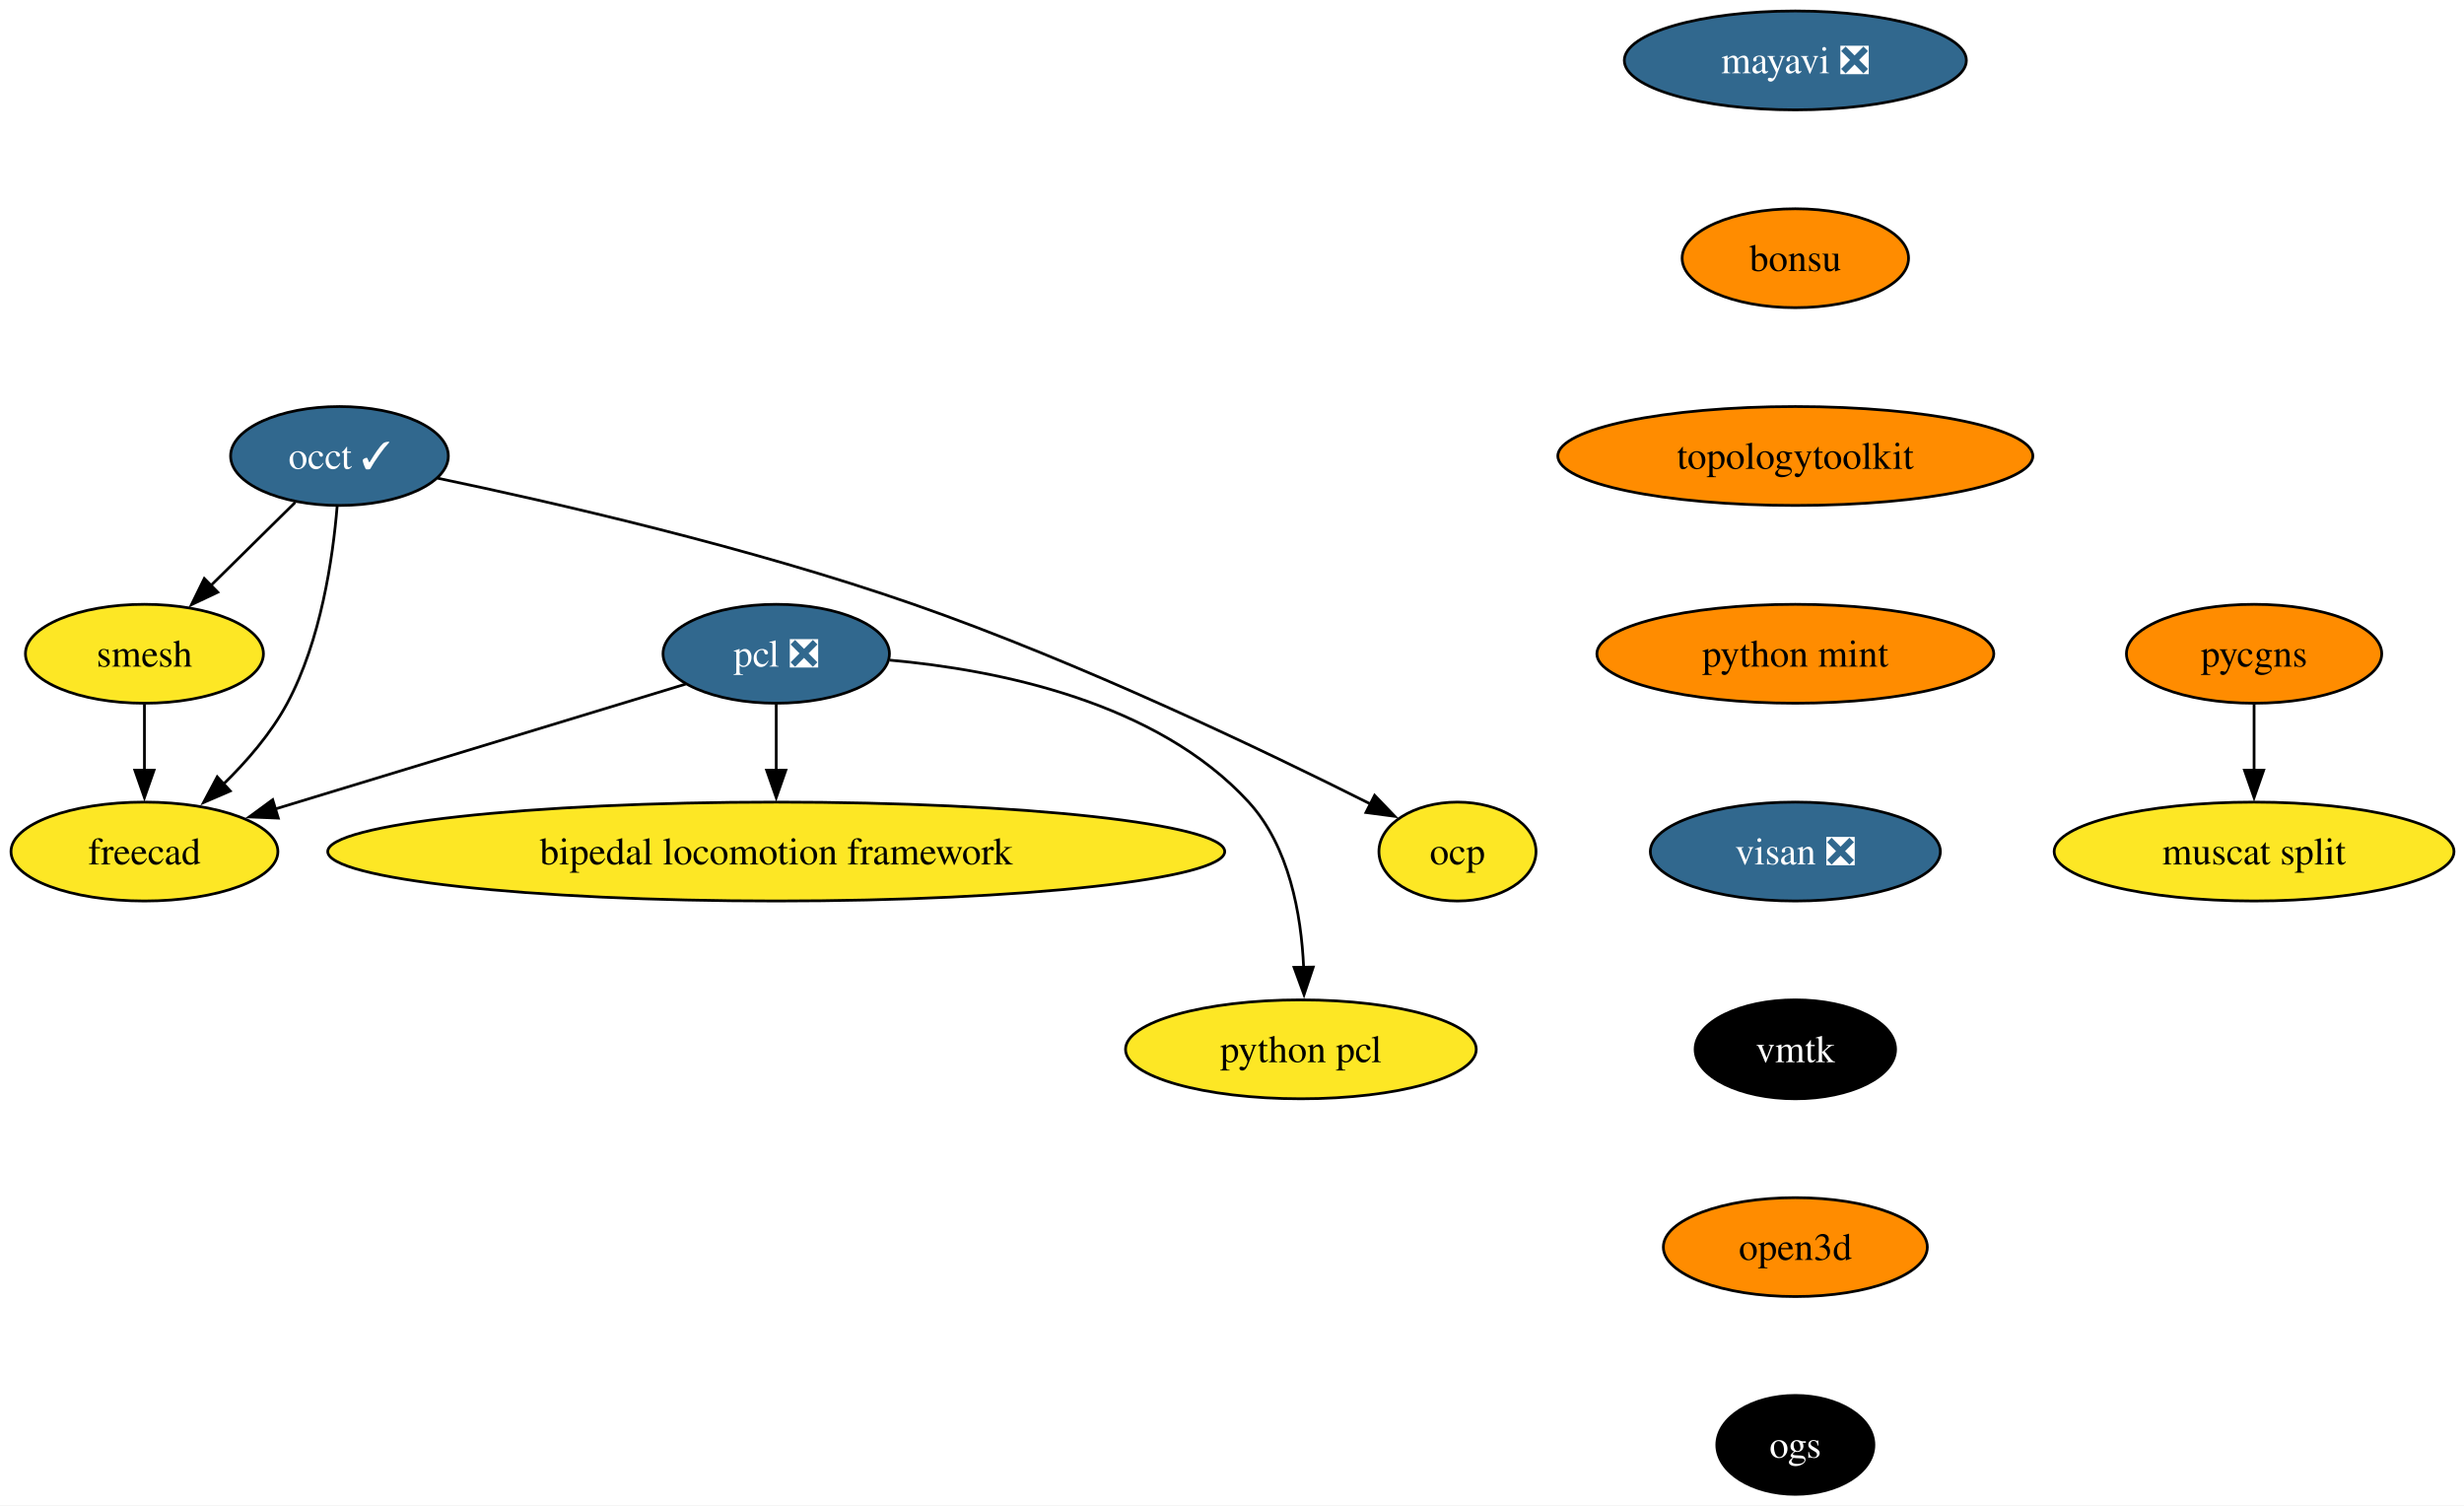
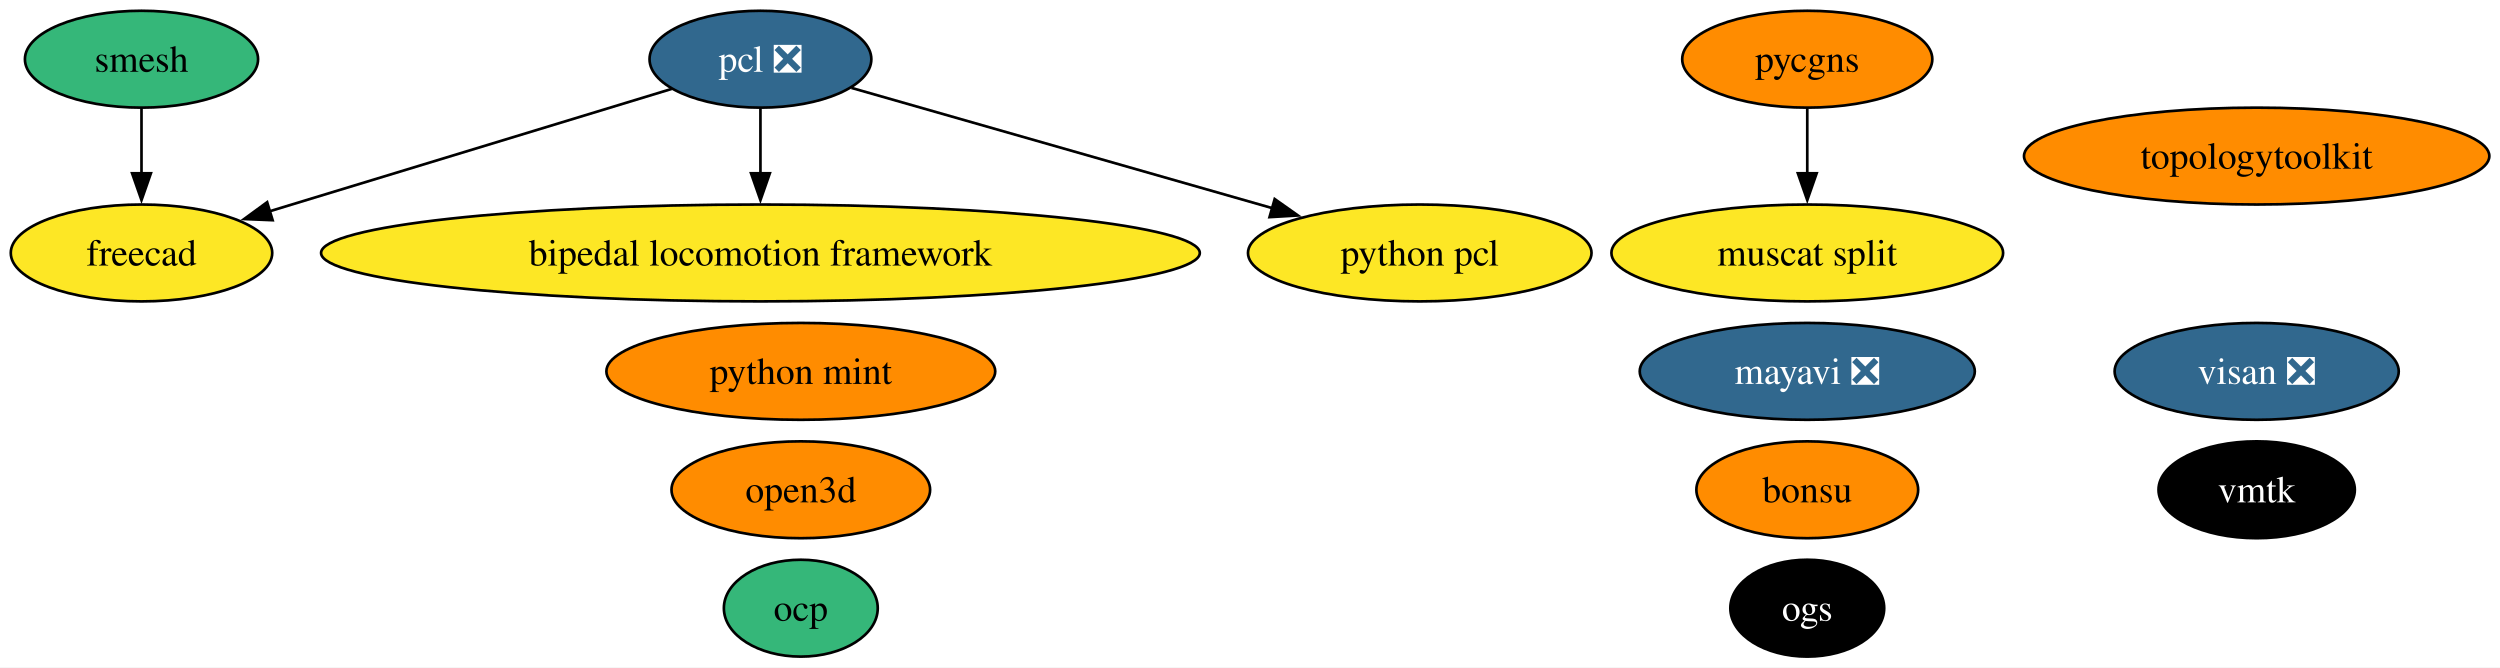
- <svg xmlns="http://www.w3.org/2000/svg" xmlns:xlink="http://www.w3.org/1999/xlink" width="897pt" height="548pt" viewBox="0.00 0.00 897.00 548.00">
-   <g id="graph0" class="graph" transform="scale(1 1) rotate(0) translate(4 544)">
-     <polygon fill="white" stroke="none" points="-4,4 -4,-544 893.36,-544 893.36,4 -4,4" />
+ <svg xmlns="http://www.w3.org/2000/svg" xmlns:xlink="http://www.w3.org/1999/xlink" width="929pt" height="248pt" viewBox="0.00 0.00 929.00 248.00">
+   <g id="graph0" class="graph" transform="scale(1 1) rotate(0) translate(4 244)">
+     <polygon fill="white" stroke="none" points="-4,4 -4,-244 925.03,-244 925.03,4 -4,4" />
    <g id="node1" class="node">
      <g id="a_node1">
        <a xlink:href="https://github.com/conda-forge/mayavi-feedstock/pull/99" xlink:title="mayavi ❎">
-           <ellipse fill="#31688e" stroke="black" cx="649.58" cy="-522" rx="62.26" ry="18" />
-           <text xml:space="preserve" text-anchor="middle" x="649.58" y="-517.33" font-family="Times,serif" font-size="14.00" fill="white">mayavi ❎</text>
+           <ellipse fill="#31688e" stroke="black" cx="667.58" cy="-106" rx="62.26" ry="18" />
+           <text xml:space="preserve" text-anchor="middle" x="667.58" y="-101.33" font-family="Times,serif" font-size="14.00" fill="white">mayavi ❎</text>
        </a>
      </g>
    </g>
    <g id="node2" class="node">
      <g id="a_node2">
-         <a xlink:href="https://github.com/conda-forge/bonsu-feedstock" xlink:title="bonsu">
-           <ellipse fill="#ff8c00" stroke="black" cx="649.58" cy="-450" rx="41.21" ry="18" />
-           <text xml:space="preserve" text-anchor="middle" x="649.58" y="-445.32" font-family="Times,serif" font-size="14.00">bonsu</text>
-         </a>
-       </g>
-     </g>
-     <g id="node10" class="node">
-       <g id="a_node10">
-         <a xlink:href="https://github.com/conda-forge/topologytoolkit-feedstock" xlink:title="topologytoolkit">
-           <ellipse fill="#ff8c00" stroke="black" cx="649.58" cy="-378" rx="86.46" ry="18" />
-           <text xml:space="preserve" text-anchor="middle" x="649.58" y="-373.32" font-family="Times,serif" font-size="14.00">topologytoolkit</text>
-         </a>
-       </g>
-     </g>
-     <g id="node3" class="node">
-       <g id="a_node3">
-         <a xlink:href="https://github.com/conda-forge/occt-feedstock/pull/130" xlink:title="occt ✓">
-           <ellipse fill="#31688e" stroke="black" cx="119.58" cy="-378" rx="39.63" ry="18" />
-           <text xml:space="preserve" text-anchor="middle" x="119.58" y="-373.32" font-family="Times,serif" font-size="14.00" fill="white">occt ✓</text>
+         <a xlink:href="https://github.com/conda-forge/smesh-feedstock" xlink:title="smesh">
+           <ellipse fill="#35b779" stroke="black" cx="48.58" cy="-222" rx="43.32" ry="18" />
+           <text xml:space="preserve" text-anchor="middle" x="48.58" y="-217.32" font-family="Times,serif" font-size="14.00">smesh</text>
        </a>
      </g>
    </g>
    <g id="node4" class="node">
      <g id="a_node4">
-         <a xlink:href="https://github.com/conda-forge/smesh-feedstock" xlink:title="smesh">
-           <ellipse fill="#fde725" stroke="black" cx="48.58" cy="-306" rx="43.32" ry="18" />
-           <text xml:space="preserve" text-anchor="middle" x="48.58" y="-301.32" font-family="Times,serif" font-size="14.00">smesh</text>
+         <a xlink:href="https://github.com/conda-forge/freecad-feedstock" xlink:title="freecad">
+           <ellipse fill="#fde725" stroke="black" cx="48.58" cy="-150" rx="48.58" ry="18" />
+           <text xml:space="preserve" text-anchor="middle" x="48.58" y="-145.32" font-family="Times,serif" font-size="14.00">freecad</text>
+         </a>
+       </g>
+     </g>
+     <g id="edge1" class="edge">
+       <path fill="none" stroke="black" d="M48.58,-203.7C48.58,-196.41 48.58,-187.73 48.58,-179.54" />
+       <polygon fill="black" stroke="black" points="52.08,-179.62 48.58,-169.62 45.08,-179.62 52.08,-179.62" />
+     </g>
+     <g id="node3" class="node">
+       <g id="a_node3">
+         <a xlink:href="https://github.com/conda-forge/pcl-feedstock/pull/85" xlink:title="pcl ❎">
+           <ellipse fill="#31688e" stroke="black" cx="278.58" cy="-222" rx="41.21" ry="18" />
+           <text xml:space="preserve" text-anchor="middle" x="278.58" y="-217.32" font-family="Times,serif" font-size="14.00" fill="white">pcl ❎</text>
+         </a>
+       </g>
+     </g>
+     <g id="edge3" class="edge">
+       <path fill="none" stroke="black" d="M245.62,-210.97C206.46,-199.05 140.81,-179.07 96.15,-165.48" />
+       <polygon fill="black" stroke="black" points="97.31,-162.17 86.72,-162.61 95.27,-168.87 97.31,-162.17" />
+     </g>
+     <g id="node12" class="node">
+       <g id="a_node12">
+         <a xlink:href="https://github.com/conda-forge/bipedal-locomotion-framework-feedstock" xlink:title="bipedal locomotion framework">
+           <ellipse fill="#fde725" stroke="black" cx="278.58" cy="-150" rx="163.27" ry="18" />
+           <text xml:space="preserve" text-anchor="middle" x="278.58" y="-145.32" font-family="Times,serif" font-size="14.00">bipedal locomotion framework</text>
        </a>
      </g>
    </g>
    <g id="edge2" class="edge">
-       <path fill="none" stroke="black" d="M103.47,-361.12C94.39,-352.17 82.87,-340.81 72.73,-330.81" />
-       <polygon fill="black" stroke="black" points="75.28,-328.41 65.7,-323.88 70.37,-333.4 75.28,-328.41" />
+       <path fill="none" stroke="black" d="M278.58,-203.7C278.58,-196.41 278.58,-187.73 278.58,-179.54" />
+       <polygon fill="black" stroke="black" points="282.08,-179.62 278.58,-169.62 275.08,-179.62 282.08,-179.62" />
    </g>
-     <g id="node5" class="node">
-       <g id="a_node5">
-         <a xlink:href="https://github.com/conda-forge/freecad-feedstock" xlink:title="freecad">
-           <ellipse fill="#fde725" stroke="black" cx="48.58" cy="-234" rx="48.58" ry="18" />
-           <text xml:space="preserve" text-anchor="middle" x="48.58" y="-229.32" font-family="Times,serif" font-size="14.00">freecad</text>
-         </a>
-       </g>
-     </g>
-     <g id="edge3" class="edge">
-       <path fill="none" stroke="black" d="M118.73,-359.62C117.19,-340.93 112.84,-310.82 100.58,-288 94.71,-277.07 85.9,-266.87 77.19,-258.39" />
-       <polygon fill="black" stroke="black" points="79.82,-256.05 70.09,-251.85 75.08,-261.2 79.82,-256.05" />
-     </g>
-     <g id="node6" class="node">
-       <g id="a_node6">
-         <a xlink:href="https://github.com/conda-forge/ocp-feedstock" xlink:title="ocp">
-           <ellipse fill="#fde725" stroke="black" cx="526.58" cy="-234" rx="28.59" ry="18" />
-           <text xml:space="preserve" text-anchor="middle" x="526.58" y="-229.32" font-family="Times,serif" font-size="14.00">ocp</text>
+     <g id="node13" class="node">
+       <g id="a_node13">
+         <a xlink:href="https://github.com/conda-forge/python-pcl-feedstock" xlink:title="python pcl">
+           <ellipse fill="#fde725" stroke="black" cx="523.58" cy="-150" rx="63.83" ry="18" />
+           <text xml:space="preserve" text-anchor="middle" x="523.58" y="-145.32" font-family="Times,serif" font-size="14.00">python pcl</text>
        </a>
      </g>
    </g>
    <g id="edge4" class="edge">
-       <path fill="none" stroke="black" d="M155.26,-369.93C197.32,-361.15 269.02,-344.76 328.58,-324 389.08,-302.91 456.55,-270.58 495.05,-251.24" />
-       <polygon fill="black" stroke="black" points="496.42,-254.47 503.76,-246.83 493.26,-248.22 496.42,-254.47" />
+       <path fill="none" stroke="black" d="M312.39,-211.34C352.82,-199.79 421.03,-180.3 468.97,-166.6" />
+       <polygon fill="black" stroke="black" points="469.67,-170.04 478.33,-163.93 467.75,-163.31 469.67,-170.04" />
    </g>
-     <g id="edge5" class="edge">
-       <path fill="none" stroke="black" d="M48.58,-287.7C48.58,-280.41 48.58,-271.73 48.58,-263.54" />
-       <polygon fill="black" stroke="black" points="52.08,-263.62 48.58,-253.62 45.08,-263.62 52.08,-263.62" />
+     <g id="node5" class="node">
+       <g id="a_node5">
+         <a xlink:href="https://github.com/conda-forge/bonsu-feedstock" xlink:title="bonsu">
+           <ellipse fill="#ff8c00" stroke="black" cx="667.58" cy="-62" rx="41.21" ry="18" />
+           <text xml:space="preserve" text-anchor="middle" x="667.58" y="-57.33" font-family="Times,serif" font-size="14.00">bonsu</text>
+         </a>
+       </g>
+     </g>
+     <g id="node6" class="node">
+       <g id="a_node6">
+         <a xlink:href="https://github.com/conda-forge/topologytoolkit-feedstock" xlink:title="topologytoolkit">
+           <ellipse fill="#ff8c00" stroke="black" cx="834.58" cy="-186" rx="86.46" ry="18" />
+           <text xml:space="preserve" text-anchor="middle" x="834.58" y="-181.32" font-family="Times,serif" font-size="14.00">topologytoolkit</text>
+         </a>
+       </g>
    </g>
    <g id="node7" class="node">
      <g id="a_node7">
-         <a xlink:href="https://github.com/conda-forge/pcl-feedstock/pull/85" xlink:title="pcl ❎">
-           <ellipse fill="#31688e" stroke="black" cx="278.58" cy="-306" rx="41.21" ry="18" />
-           <text xml:space="preserve" text-anchor="middle" x="278.58" y="-301.32" font-family="Times,serif" font-size="14.00" fill="white">pcl ❎</text>
+         <a xlink:href="https://github.com/conda-forge/python-mint-feedstock" xlink:title="python mint">
+           <ellipse fill="#ff8c00" stroke="black" cx="293.58" cy="-106" rx="72.25" ry="18" />
+           <text xml:space="preserve" text-anchor="middle" x="293.58" y="-101.33" font-family="Times,serif" font-size="14.00">python mint</text>
        </a>
      </g>
    </g>
-     <g id="edge6" class="edge">
-       <path fill="none" stroke="black" d="M245.63,-294.97C206.46,-283.05 140.81,-263.07 96.15,-249.48" />
-       <polygon fill="black" stroke="black" points="97.31,-246.17 86.72,-246.61 95.27,-252.87 97.31,-246.17" />
-     </g>
    <g id="node8" class="node">
      <g id="a_node8">
-         <a xlink:href="https://github.com/conda-forge/bipedal-locomotion-framework-feedstock" xlink:title="bipedal locomotion framework">
-           <ellipse fill="#fde725" stroke="black" cx="278.58" cy="-234" rx="163.27" ry="18" />
-           <text xml:space="preserve" text-anchor="middle" x="278.58" y="-229.32" font-family="Times,serif" font-size="14.00">bipedal locomotion framework</text>
-         </a>
-       </g>
-     </g>
-     <g id="edge7" class="edge">
-       <path fill="none" stroke="black" d="M278.58,-287.7C278.58,-280.41 278.58,-271.73 278.58,-263.54" />
-       <polygon fill="black" stroke="black" points="282.08,-263.62 278.58,-253.62 275.08,-263.62 282.08,-263.62" />
-     </g>
-     <g id="node9" class="node">
-       <g id="a_node9">
-         <a xlink:href="https://github.com/conda-forge/python-pcl-feedstock" xlink:title="python pcl">
-           <ellipse fill="#fde725" stroke="black" cx="469.58" cy="-162" rx="63.84" ry="18" />
-           <text xml:space="preserve" text-anchor="middle" x="469.58" y="-157.32" font-family="Times,serif" font-size="14.00">python pcl</text>
-         </a>
-       </g>
-     </g>
-     <g id="edge8" class="edge">
-       <path fill="none" stroke="black" d="M319.87,-303.69C359.18,-300.15 417.14,-288.54 450.58,-252 465.35,-235.86 469.7,-211.14 470.58,-191.85" />
-       <polygon fill="black" stroke="black" points="474.08,-191.94 470.72,-181.89 467.08,-191.84 474.08,-191.94" />
-     </g>
-     <g id="node11" class="node">
-       <g id="a_node11">
-         <a xlink:href="https://github.com/conda-forge/python-mint-feedstock" xlink:title="python mint">
-           <ellipse fill="#ff8c00" stroke="black" cx="649.58" cy="-306" rx="72.25" ry="18" />
-           <text xml:space="preserve" text-anchor="middle" x="649.58" y="-301.32" font-family="Times,serif" font-size="14.00">python mint</text>
-         </a>
-       </g>
-     </g>
-     <g id="node12" class="node">
-       <g id="a_node12">
-         <a xlink:href="https://github.com/conda-forge/visan-feedstock/pull/31" xlink:title="visan ❎">
-           <ellipse fill="#31688e" stroke="black" cx="649.58" cy="-234" rx="52.79" ry="18" />
-           <text xml:space="preserve" text-anchor="middle" x="649.58" y="-229.32" font-family="Times,serif" font-size="14.00" fill="white">visan ❎</text>
-         </a>
-       </g>
-     </g>
-     <g id="node15" class="node">
-       <g id="a_node15">
-         <a xlink:href="https://github.com/conda-forge/vmtk-feedstock" xlink:title="vmtk">
-           <ellipse fill="#000000" stroke="black" cx="649.58" cy="-162" rx="36.48" ry="18" />
-           <text xml:space="preserve" text-anchor="middle" x="649.58" y="-157.32" font-family="Times,serif" font-size="14.00" fill="white">vmtk</text>
-         </a>
-       </g>
-     </g>
-     <g id="node13" class="node">
-       <g id="a_node13">
        <a xlink:href="https://github.com/conda-forge/pycgns-feedstock" xlink:title="pycgns">
-           <ellipse fill="#ff8c00" stroke="black" cx="816.58" cy="-306" rx="46.47" ry="18" />
-           <text xml:space="preserve" text-anchor="middle" x="816.58" y="-301.32" font-family="Times,serif" font-size="14.00">pycgns</text>
+           <ellipse fill="#ff8c00" stroke="black" cx="667.58" cy="-222" rx="46.47" ry="18" />
+           <text xml:space="preserve" text-anchor="middle" x="667.58" y="-217.32" font-family="Times,serif" font-size="14.00">pycgns</text>
        </a>
      </g>
    </g>
    <g id="node14" class="node">
      <g id="a_node14">
        <a xlink:href="https://github.com/conda-forge/muscat-split-feedstock" xlink:title="muscat split">
-           <ellipse fill="#fde725" stroke="black" cx="816.58" cy="-234" rx="72.78" ry="18" />
-           <text xml:space="preserve" text-anchor="middle" x="816.58" y="-229.32" font-family="Times,serif" font-size="14.00">muscat split</text>
+           <ellipse fill="#fde725" stroke="black" cx="667.58" cy="-150" rx="72.78" ry="18" />
+           <text xml:space="preserve" text-anchor="middle" x="667.58" y="-145.32" font-family="Times,serif" font-size="14.00">muscat split</text>
        </a>
      </g>
    </g>
-     <g id="edge12" class="edge">
-       <path fill="none" stroke="black" d="M816.58,-287.7C816.58,-280.41 816.58,-271.73 816.58,-263.54" />
-       <polygon fill="black" stroke="black" points="820.08,-263.62 816.58,-253.62 813.08,-263.62 820.08,-263.62" />
+     <g id="edge5" class="edge">
+       <path fill="none" stroke="black" d="M667.58,-203.7C667.58,-196.41 667.58,-187.73 667.58,-179.54" />
+       <polygon fill="black" stroke="black" points="671.08,-179.62 667.58,-169.62 664.08,-179.62 671.08,-179.62" />
+     </g>
+     <g id="node9" class="node">
+       <g id="a_node9">
+         <a xlink:href="https://github.com/conda-forge/visan-feedstock/pull/31" xlink:title="visan ❎">
+           <ellipse fill="#31688e" stroke="black" cx="834.58" cy="-106" rx="52.79" ry="18" />
+           <text xml:space="preserve" text-anchor="middle" x="834.58" y="-101.33" font-family="Times,serif" font-size="14.00" fill="white">visan ❎</text>
+         </a>
+       </g>
+     </g>
+     <g id="node10" class="node">
+       <g id="a_node10">
+         <a xlink:href="https://github.com/conda-forge/vmtk-feedstock" xlink:title="vmtk">
+           <ellipse fill="#000000" stroke="black" cx="834.58" cy="-62" rx="36.48" ry="18" />
+           <text xml:space="preserve" text-anchor="middle" x="834.58" y="-57.33" font-family="Times,serif" font-size="14.00" fill="white">vmtk</text>
+         </a>
+       </g>
+     </g>
+     <g id="node11" class="node">
+       <g id="a_node11">
+         <a xlink:href="https://github.com/conda-forge/ocp-feedstock" xlink:title="ocp">
+           <ellipse fill="#35b779" stroke="black" cx="293.58" cy="-18" rx="28.59" ry="18" />
+           <text xml:space="preserve" text-anchor="middle" x="293.58" y="-13.32" font-family="Times,serif" font-size="14.00">ocp</text>
+         </a>
+       </g>
+     </g>
+     <g id="node15" class="node">
+       <g id="a_node15">
+         <a xlink:href="https://github.com/conda-forge/open3d-feedstock" xlink:title="open3d">
+           <ellipse fill="#ff8c00" stroke="black" cx="293.58" cy="-62" rx="48.05" ry="18" />
+           <text xml:space="preserve" text-anchor="middle" x="293.58" y="-57.33" font-family="Times,serif" font-size="14.00">open3d</text>
+         </a>
+       </g>
    </g>
    <g id="node16" class="node">
      <g id="a_node16">
-         <a xlink:href="https://github.com/conda-forge/open3d-feedstock" xlink:title="open3d">
-           <ellipse fill="#ff8c00" stroke="black" cx="649.58" cy="-90" rx="48.05" ry="18" />
-           <text xml:space="preserve" text-anchor="middle" x="649.58" y="-85.33" font-family="Times,serif" font-size="14.00">open3d</text>
-         </a>
-       </g>
-     </g>
-     <g id="node17" class="node">
-       <g id="a_node17">
        <a xlink:href="https://github.com/conda-forge/ogs-feedstock" xlink:title="ogs">
-           <ellipse fill="#000000" stroke="black" cx="649.58" cy="-18" rx="28.59" ry="18" />
-           <text xml:space="preserve" text-anchor="middle" x="649.58" y="-13.32" font-family="Times,serif" font-size="14.00" fill="white">ogs</text>
+           <ellipse fill="#000000" stroke="black" cx="667.58" cy="-18" rx="28.59" ry="18" />
+           <text xml:space="preserve" text-anchor="middle" x="667.58" y="-13.32" font-family="Times,serif" font-size="14.00" fill="white">ogs</text>
        </a>
      </g>
    </g>
  </g>
</svg>
